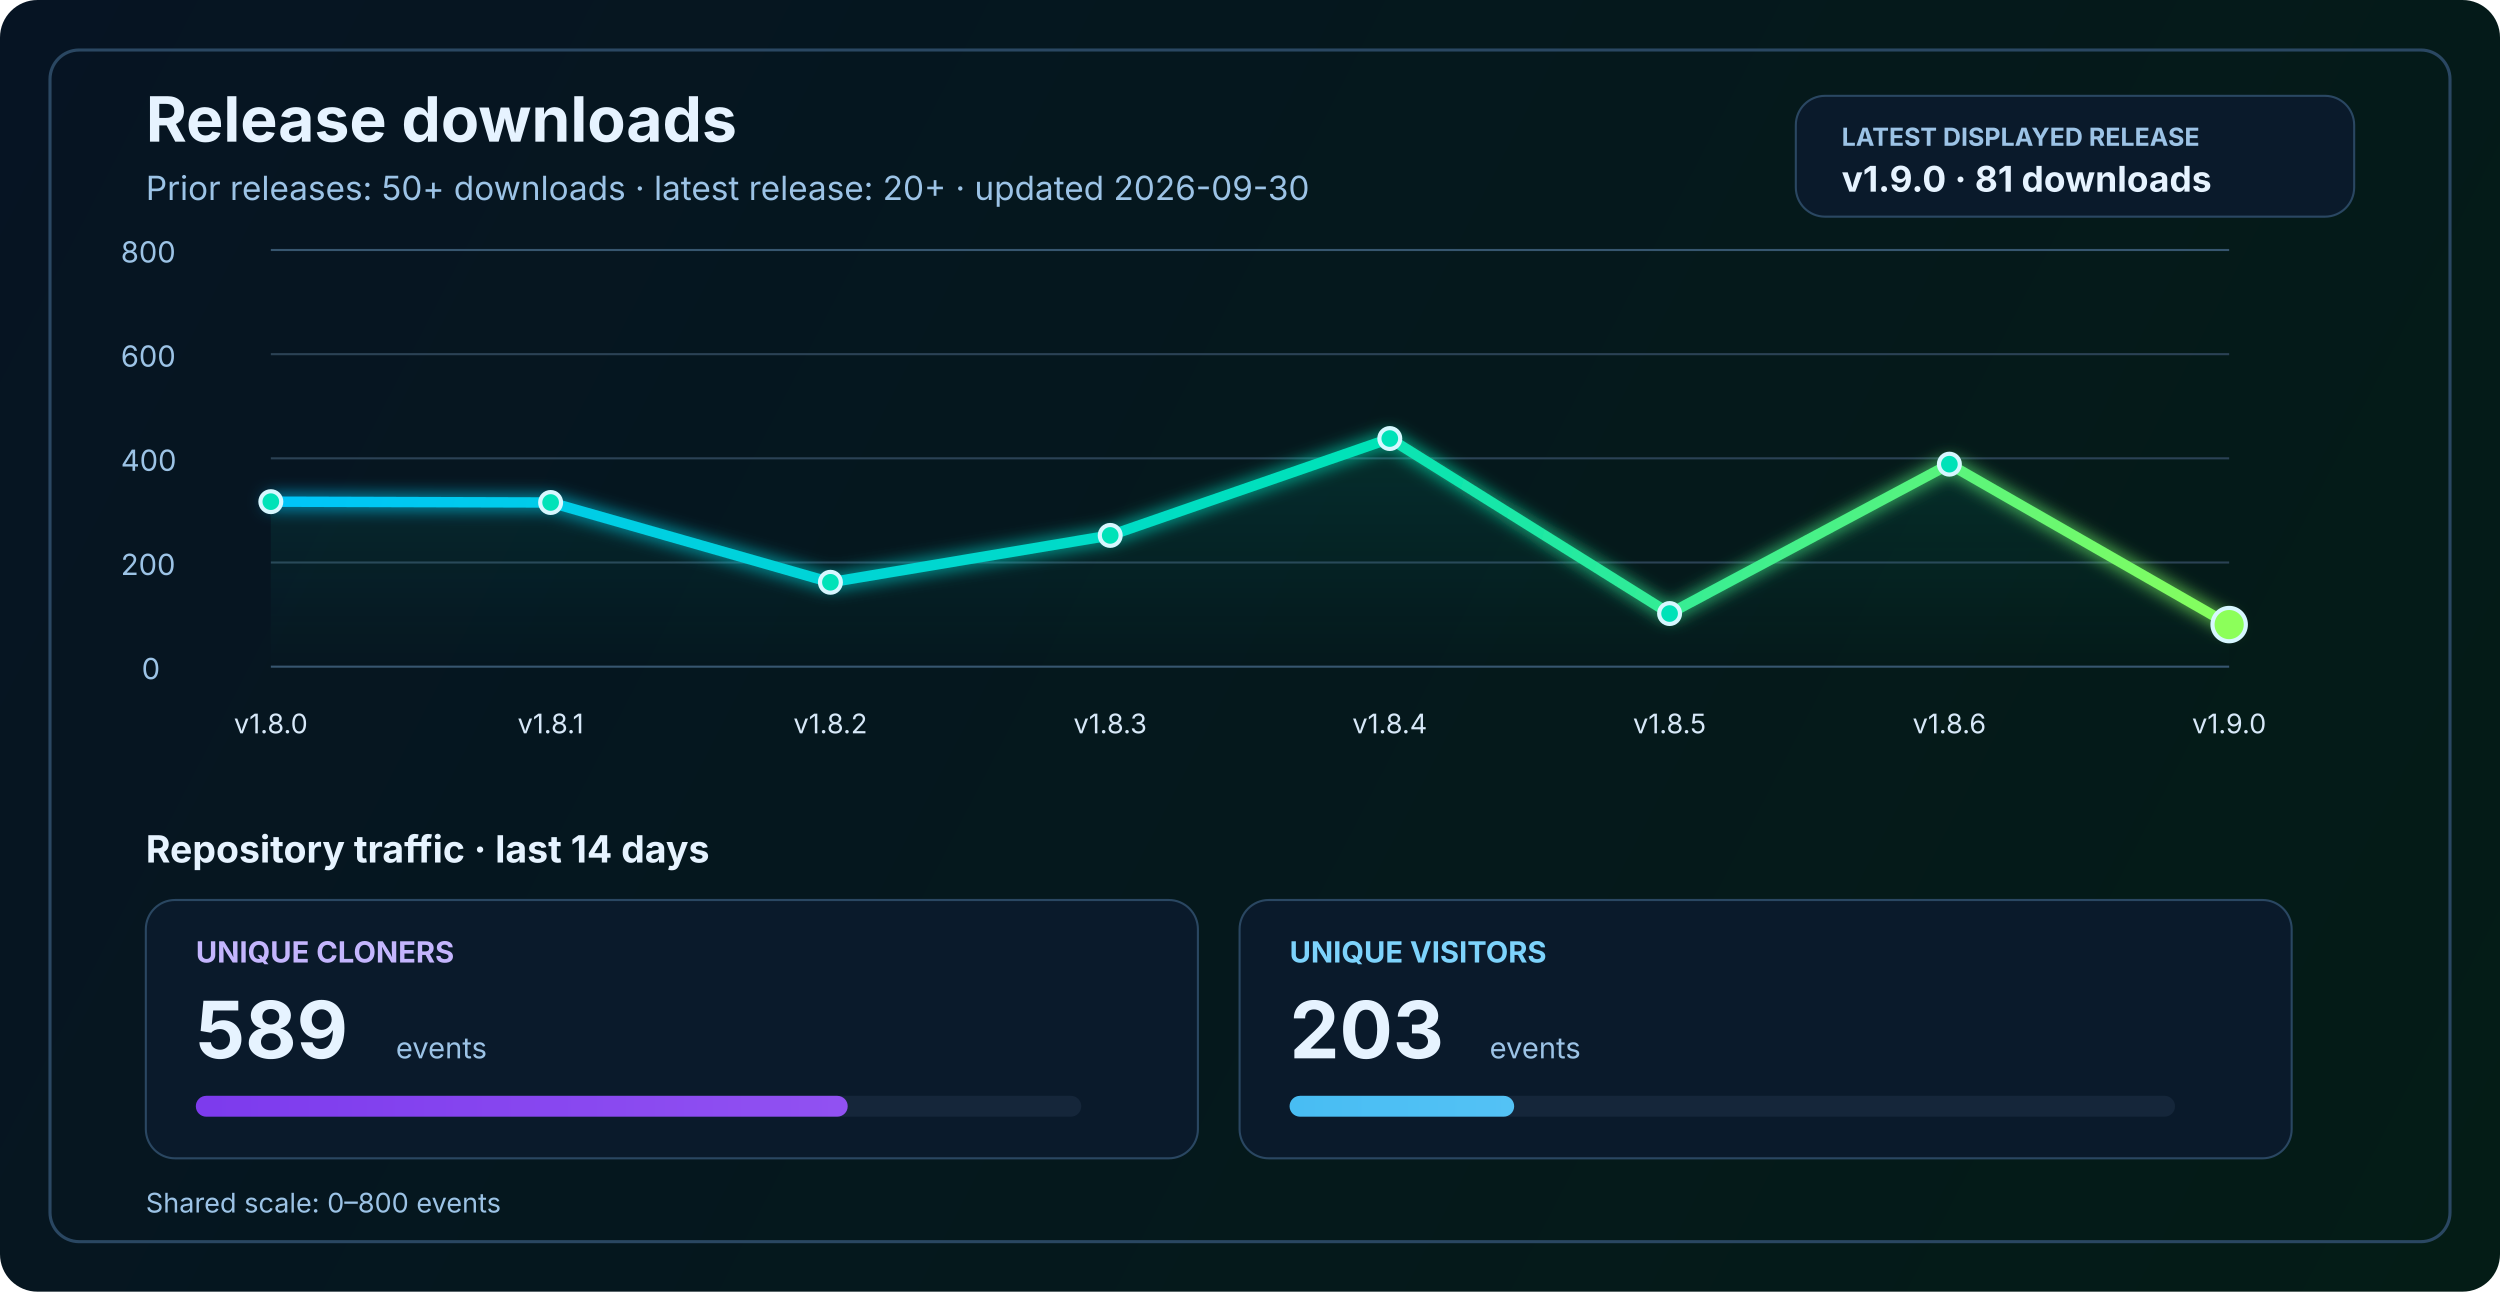
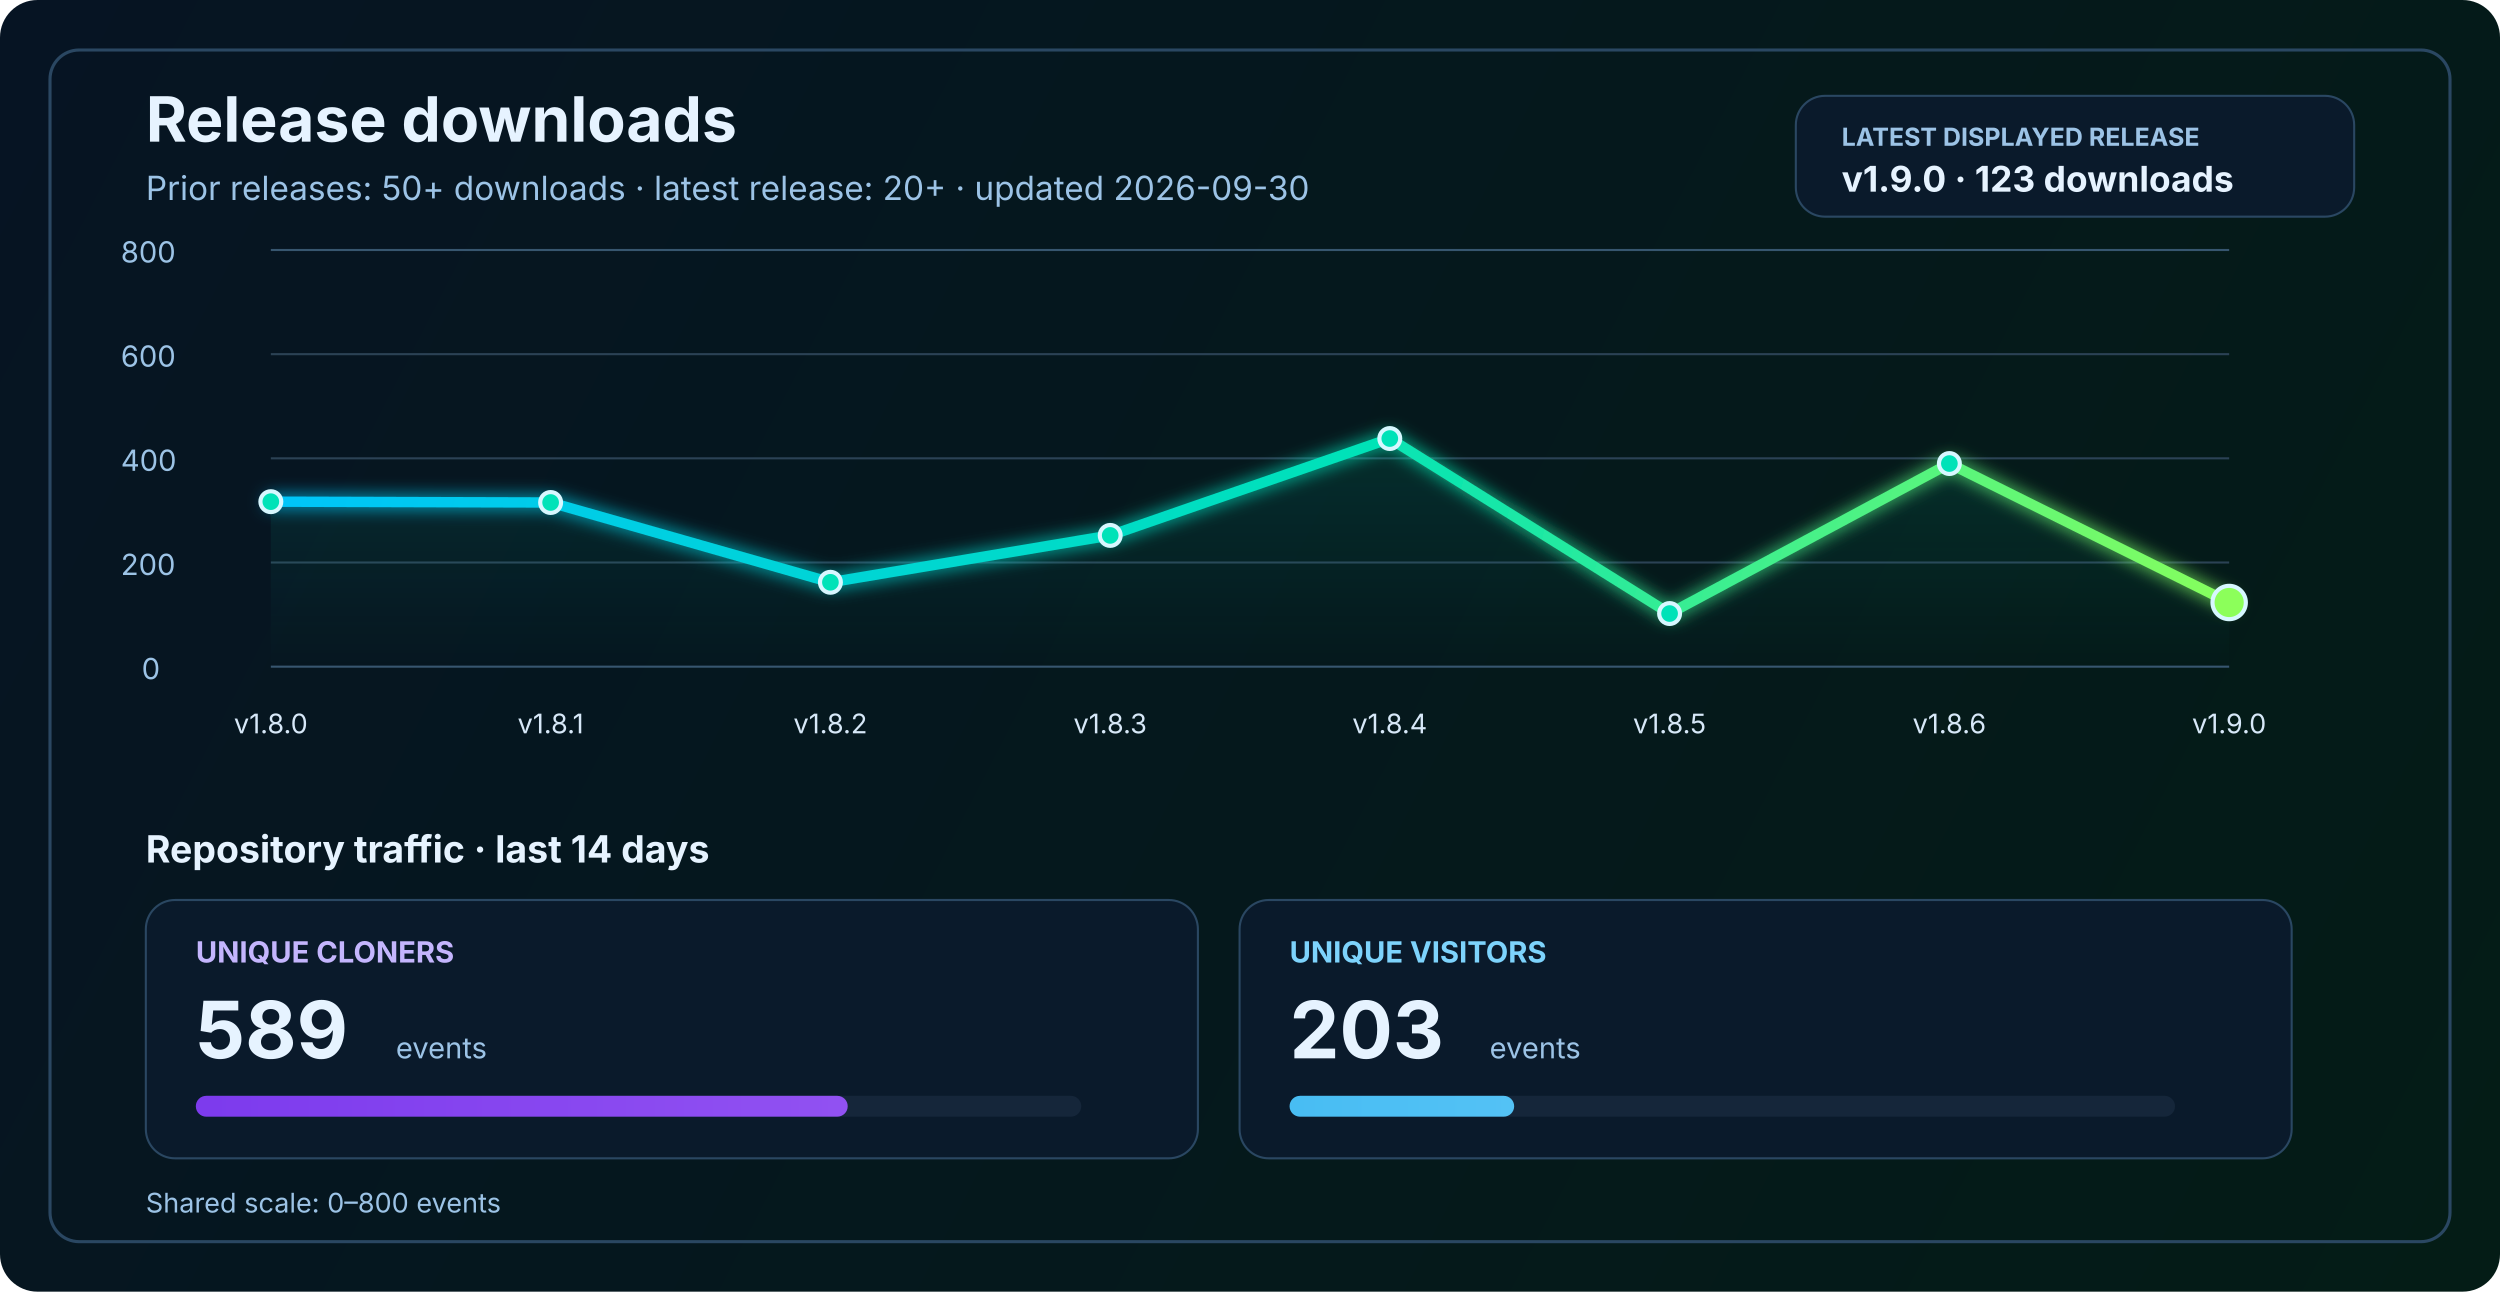
<svg xmlns="http://www.w3.org/2000/svg" width="1200" height="620" viewBox="0 0 1200 620" fill="none" role="img" aria-labelledby="title desc">
  <defs>
    <linearGradient id="bg" x1="0" y1="0" x2="1200" y2="620" gradientUnits="userSpaceOnUse">
      <stop stop-color="#061423" />
      <stop offset="1" stop-color="#041C16" />
    </linearGradient>
    <linearGradient id="line" x1="130" y1="86" x2="1070" y2="340" gradientUnits="userSpaceOnUse">
      <stop stop-color="#00C2FF" />
      <stop offset="0.55" stop-color="#00E2B8" />
      <stop offset="1" stop-color="#8CFF5A" />
    </linearGradient>
    <linearGradient id="area" x1="0" y1="120" x2="0" y2="320" gradientUnits="userSpaceOnUse">
      <stop stop-color="#00E2B8" stop-opacity="0.20" />
      <stop offset="1" stop-color="#00E2B8" stop-opacity="0" />
    </linearGradient>
    <linearGradient id="cloneFill" x1="86" y1="450" x2="1110" y2="450" gradientUnits="userSpaceOnUse">
      <stop stop-color="#7C3AED" />
      <stop offset="1" stop-color="#C084FC" />
    </linearGradient>
    <linearGradient id="viewFill" x1="86" y1="482" x2="1110" y2="482" gradientUnits="userSpaceOnUse">
      <stop stop-color="#0EA5E9" />
      <stop offset="1" stop-color="#7DD3FC" />
    </linearGradient>
    <filter id="glow" x="-50%" y="-50%" width="200%" height="200%">
      <feGaussianBlur stdDeviation="4" result="blur" />
      <feMerge>
        <feMergeNode in="blur" />
        <feMergeNode in="SourceGraphic" />
      </feMerge>
    </filter>
  </defs>
  <rect width="1200" height="620" rx="18" fill="url(#bg)" />
  <rect x="24" y="24" width="1152" height="572" rx="14" stroke="#2A4762" stroke-width="1.5" />
  <text x="70" y="68" fill="#E6F3FF" font-size="30" font-family="SF Pro Display, -apple-system, BlinkMacSystemFont, Segoe UI, sans-serif" font-weight="700">Release downloads</text>
  <text x="70" y="96" fill="#9CC3E6" font-size="16" font-family="SF Pro Text, -apple-system, BlinkMacSystemFont, Segoe UI, sans-serif">Prior releases: 50+ downloads · latest release: 20+ · updated 2026-09-30</text>
  <rect x="862" y="46" width="268" height="58" rx="14" fill="#0A1A2B" stroke="#2A4762" stroke-width="1" />
  <text x="884" y="70" fill="#9CC3E6" font-size="12" font-family="SF Pro Text, -apple-system, BlinkMacSystemFont, Segoe UI, sans-serif" font-weight="700">LATEST DISPLAYED RELEASE</text>
-   <text x="884" y="92" fill="#E6F3FF" font-size="17" font-family="SF Pro Text, -apple-system, BlinkMacSystemFont, Segoe UI, sans-serif" font-weight="700">v1.9.0 · 81 downloads</text>
+   <text x="884" y="92" fill="#E6F3FF" font-size="17" font-family="SF Pro Text, -apple-system, BlinkMacSystemFont, Segoe UI, sans-serif" font-weight="700">v1.9.0 · 123 downloads</text>
  <line x1="130" y1="320.0" x2="1070" y2="320.0" stroke="#37566F" stroke-width="1" />
  <line x1="130" y1="270.0" x2="1070" y2="270.0" stroke="#2B4255" stroke-width="1" />
  <line x1="130" y1="220.0" x2="1070" y2="220.0" stroke="#2B4255" stroke-width="1" />
  <line x1="130" y1="170.0" x2="1070" y2="170.0" stroke="#2B4255" stroke-width="1" />
  <line x1="130" y1="120.0" x2="1070" y2="120.0" stroke="#37566F" stroke-width="1" />
  <text x="68" y="326.0" fill="#9CC3E6" font-size="14" font-family="SF Pro Text, -apple-system, BlinkMacSystemFont, Segoe UI, sans-serif">0</text>
  <text x="58" y="276.0" fill="#9CC3E6" font-size="14" font-family="SF Pro Text, -apple-system, BlinkMacSystemFont, Segoe UI, sans-serif">200</text>
  <text x="58" y="226.0" fill="#9CC3E6" font-size="14" font-family="SF Pro Text, -apple-system, BlinkMacSystemFont, Segoe UI, sans-serif">400</text>
  <text x="58" y="176.0" fill="#9CC3E6" font-size="14" font-family="SF Pro Text, -apple-system, BlinkMacSystemFont, Segoe UI, sans-serif">600</text>
  <text x="58" y="126.0" fill="#9CC3E6" font-size="14" font-family="SF Pro Text, -apple-system, BlinkMacSystemFont, Segoe UI, sans-serif">800</text>
-   <path d="M 130.0 240.8 L 264.3 241.2 L 398.6 279.5 L 532.9 257.0 L 667.1 210.5 L 801.4 294.5 L 935.7 222.8 L 1070.0 299.8 L 1070 320 L 130 320 Z" fill="url(#area)" />
-   <polyline points="130.0,240.8 264.3,241.2 398.6,279.5 532.9,257.0 667.1,210.5 801.4,294.5 935.7,222.8 1070.0,299.8" fill="none" stroke="url(#line)" stroke-width="5" stroke-linecap="round" stroke-linejoin="round" filter="url(#glow)" />
+   <path d="M 130.0 240.8 L 264.3 241.2 L 398.6 279.5 L 532.9 257.0 L 667.1 210.5 L 801.4 294.5 L 935.7 222.5 L 1070.0 289.2 L 1070 320 L 130 320 Z" fill="url(#area)" />
+   <polyline points="130.0,240.8 264.3,241.2 398.6,279.5 532.9,257.0 667.1,210.5 801.4,294.5 935.7,222.5 1070.0,289.2" fill="none" stroke="url(#line)" stroke-width="5" stroke-linecap="round" stroke-linejoin="round" filter="url(#glow)" />
  <circle cx="130.0" cy="240.8" r="5" fill="#00E2B8" stroke="#D7F7FF" stroke-width="2" />
  <circle cx="264.3" cy="241.2" r="5" fill="#00E2B8" stroke="#D7F7FF" stroke-width="2" />
  <circle cx="398.6" cy="279.5" r="5" fill="#00E2B8" stroke="#D7F7FF" stroke-width="2" />
  <circle cx="532.9" cy="257.0" r="5" fill="#00E2B8" stroke="#D7F7FF" stroke-width="2" />
  <circle cx="667.1" cy="210.5" r="5" fill="#00E2B8" stroke="#D7F7FF" stroke-width="2" />
  <circle cx="801.4" cy="294.5" r="5" fill="#00E2B8" stroke="#D7F7FF" stroke-width="2" />
-   <circle cx="935.7" cy="222.8" r="5" fill="#00E2B8" stroke="#D7F7FF" stroke-width="2" />
-   <circle cx="1070.0" cy="299.8" r="8" fill="#8CFF5A" stroke="#D7F7FF" stroke-width="2" />
+   <circle cx="935.7" cy="222.5" r="5" fill="#00E2B8" stroke="#D7F7FF" stroke-width="2" />
+   <circle cx="1070.0" cy="289.2" r="8" fill="#8CFF5A" stroke="#D7F7FF" stroke-width="2" />
  <text x="130.0" y="352" text-anchor="middle" fill="#D7E8F8" font-size="13" font-family="SF Pro Text, -apple-system, BlinkMacSystemFont, Segoe UI, sans-serif">v1.8.0</text>
  <text x="264.3" y="352" text-anchor="middle" fill="#D7E8F8" font-size="13" font-family="SF Pro Text, -apple-system, BlinkMacSystemFont, Segoe UI, sans-serif">v1.8.1</text>
  <text x="398.6" y="352" text-anchor="middle" fill="#D7E8F8" font-size="13" font-family="SF Pro Text, -apple-system, BlinkMacSystemFont, Segoe UI, sans-serif">v1.8.2</text>
  <text x="532.9" y="352" text-anchor="middle" fill="#D7E8F8" font-size="13" font-family="SF Pro Text, -apple-system, BlinkMacSystemFont, Segoe UI, sans-serif">v1.8.3</text>
  <text x="667.1" y="352" text-anchor="middle" fill="#D7E8F8" font-size="13" font-family="SF Pro Text, -apple-system, BlinkMacSystemFont, Segoe UI, sans-serif">v1.8.4</text>
  <text x="801.4" y="352" text-anchor="middle" fill="#D7E8F8" font-size="13" font-family="SF Pro Text, -apple-system, BlinkMacSystemFont, Segoe UI, sans-serif">v1.8.5</text>
  <text x="935.7" y="352" text-anchor="middle" fill="#D7E8F8" font-size="13" font-family="SF Pro Text, -apple-system, BlinkMacSystemFont, Segoe UI, sans-serif">v1.8.6</text>
  <text x="1070.0" y="352" text-anchor="middle" fill="#D7E8F8" font-size="13" font-family="SF Pro Text, -apple-system, BlinkMacSystemFont, Segoe UI, sans-serif">v1.9.0</text>
  <text x="70" y="414" fill="#E6F3FF" font-size="18" font-family="SF Pro Text, -apple-system, BlinkMacSystemFont, Segoe UI, sans-serif" font-weight="700">Repository traffic · last 14 days</text>
  <rect x="70" y="432" width="505" height="124" rx="14" fill="#0A1A2B" stroke="#2A4762" stroke-width="1" />
  <text x="94" y="462" fill="#C4B5FD" font-size="14" font-family="SF Pro Text, -apple-system, BlinkMacSystemFont, Segoe UI, sans-serif" font-weight="700">UNIQUE CLONERS</text>
  <text x="94" y="508" fill="#E6F3FF" font-size="38" font-family="SF Pro Display, -apple-system, BlinkMacSystemFont, Segoe UI, sans-serif" font-weight="700">589</text>
  <text x="190" y="508" fill="#9CC3E6" font-size="14" font-family="SF Pro Text, -apple-system, BlinkMacSystemFont, Segoe UI, sans-serif">events</text>
  <rect x="94" y="526" width="425" height="10" rx="5" fill="#15263A" />
  <rect x="94" y="526" width="312.9" height="10" rx="5" fill="url(#cloneFill)" />
  <rect x="595" y="432" width="505" height="124" rx="14" fill="#0A1A2B" stroke="#2A4762" stroke-width="1" />
  <text x="619" y="462" fill="#7DD3FC" font-size="14" font-family="SF Pro Text, -apple-system, BlinkMacSystemFont, Segoe UI, sans-serif" font-weight="700">UNIQUE VISITORS</text>
  <text x="619" y="508" fill="#E6F3FF" font-size="38" font-family="SF Pro Display, -apple-system, BlinkMacSystemFont, Segoe UI, sans-serif" font-weight="700">203</text>
  <text x="715" y="508" fill="#9CC3E6" font-size="14" font-family="SF Pro Text, -apple-system, BlinkMacSystemFont, Segoe UI, sans-serif">events</text>
  <rect x="619" y="526" width="425" height="10" rx="5" fill="#15263A" />
  <rect x="619" y="526" width="107.8" height="10" rx="5" fill="url(#viewFill)" />
  <text x="70" y="582" fill="#9CC3E6" font-size="13" font-family="SF Pro Text, -apple-system, BlinkMacSystemFont, Segoe UI, sans-serif">Shared scale: 0–800 events</text>
</svg>
